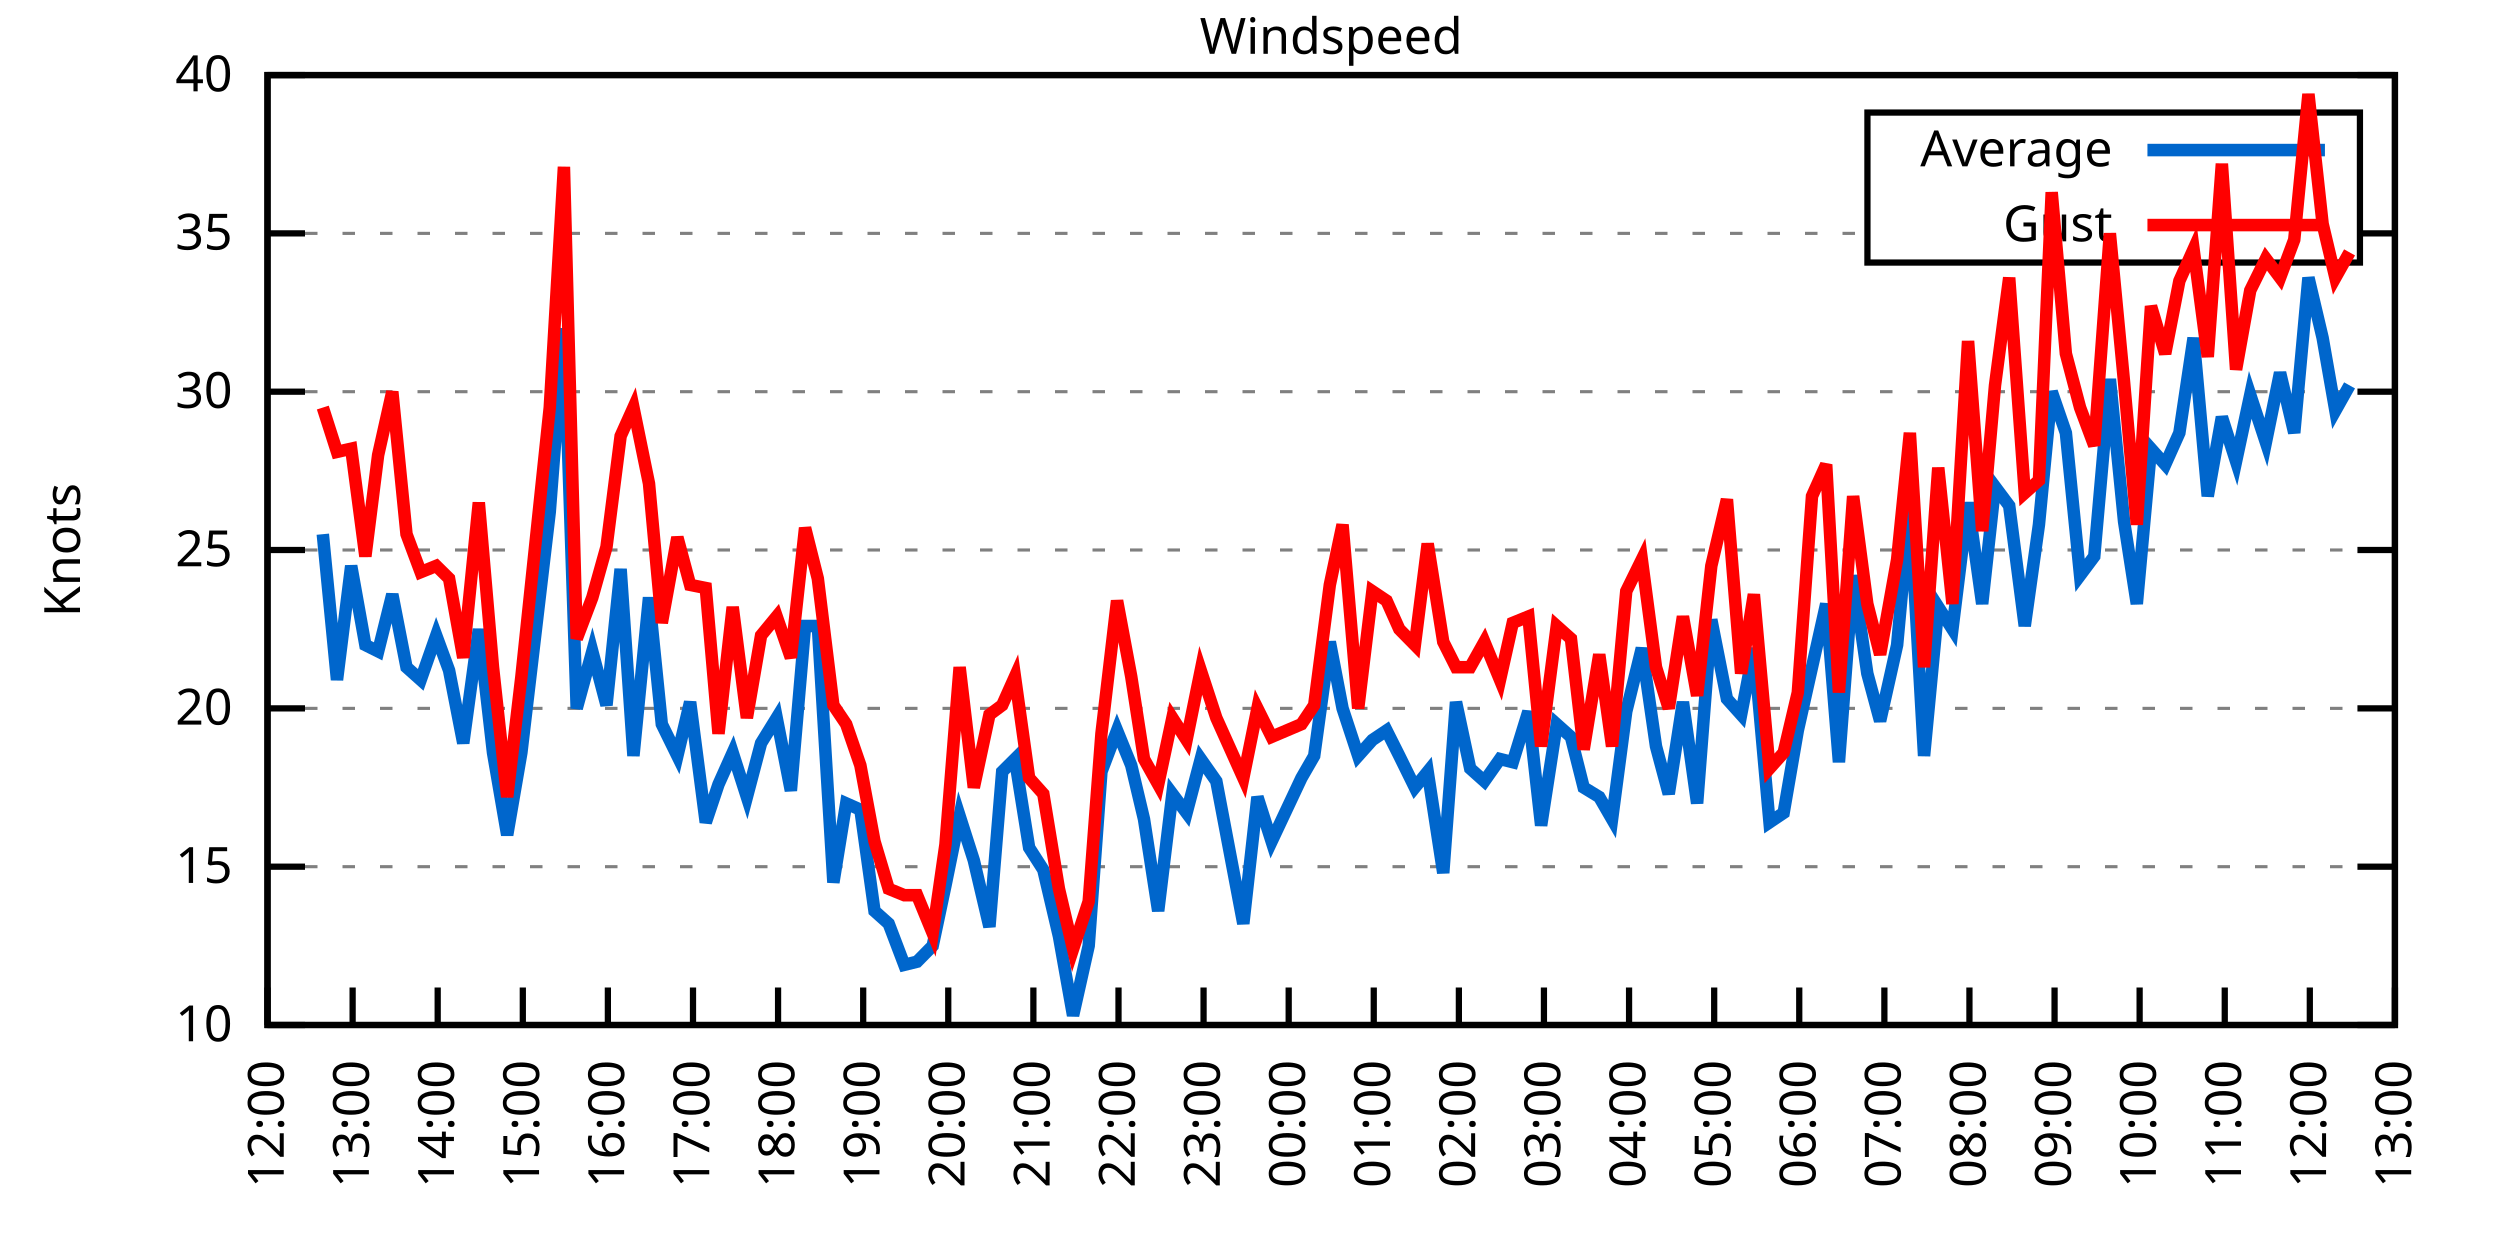
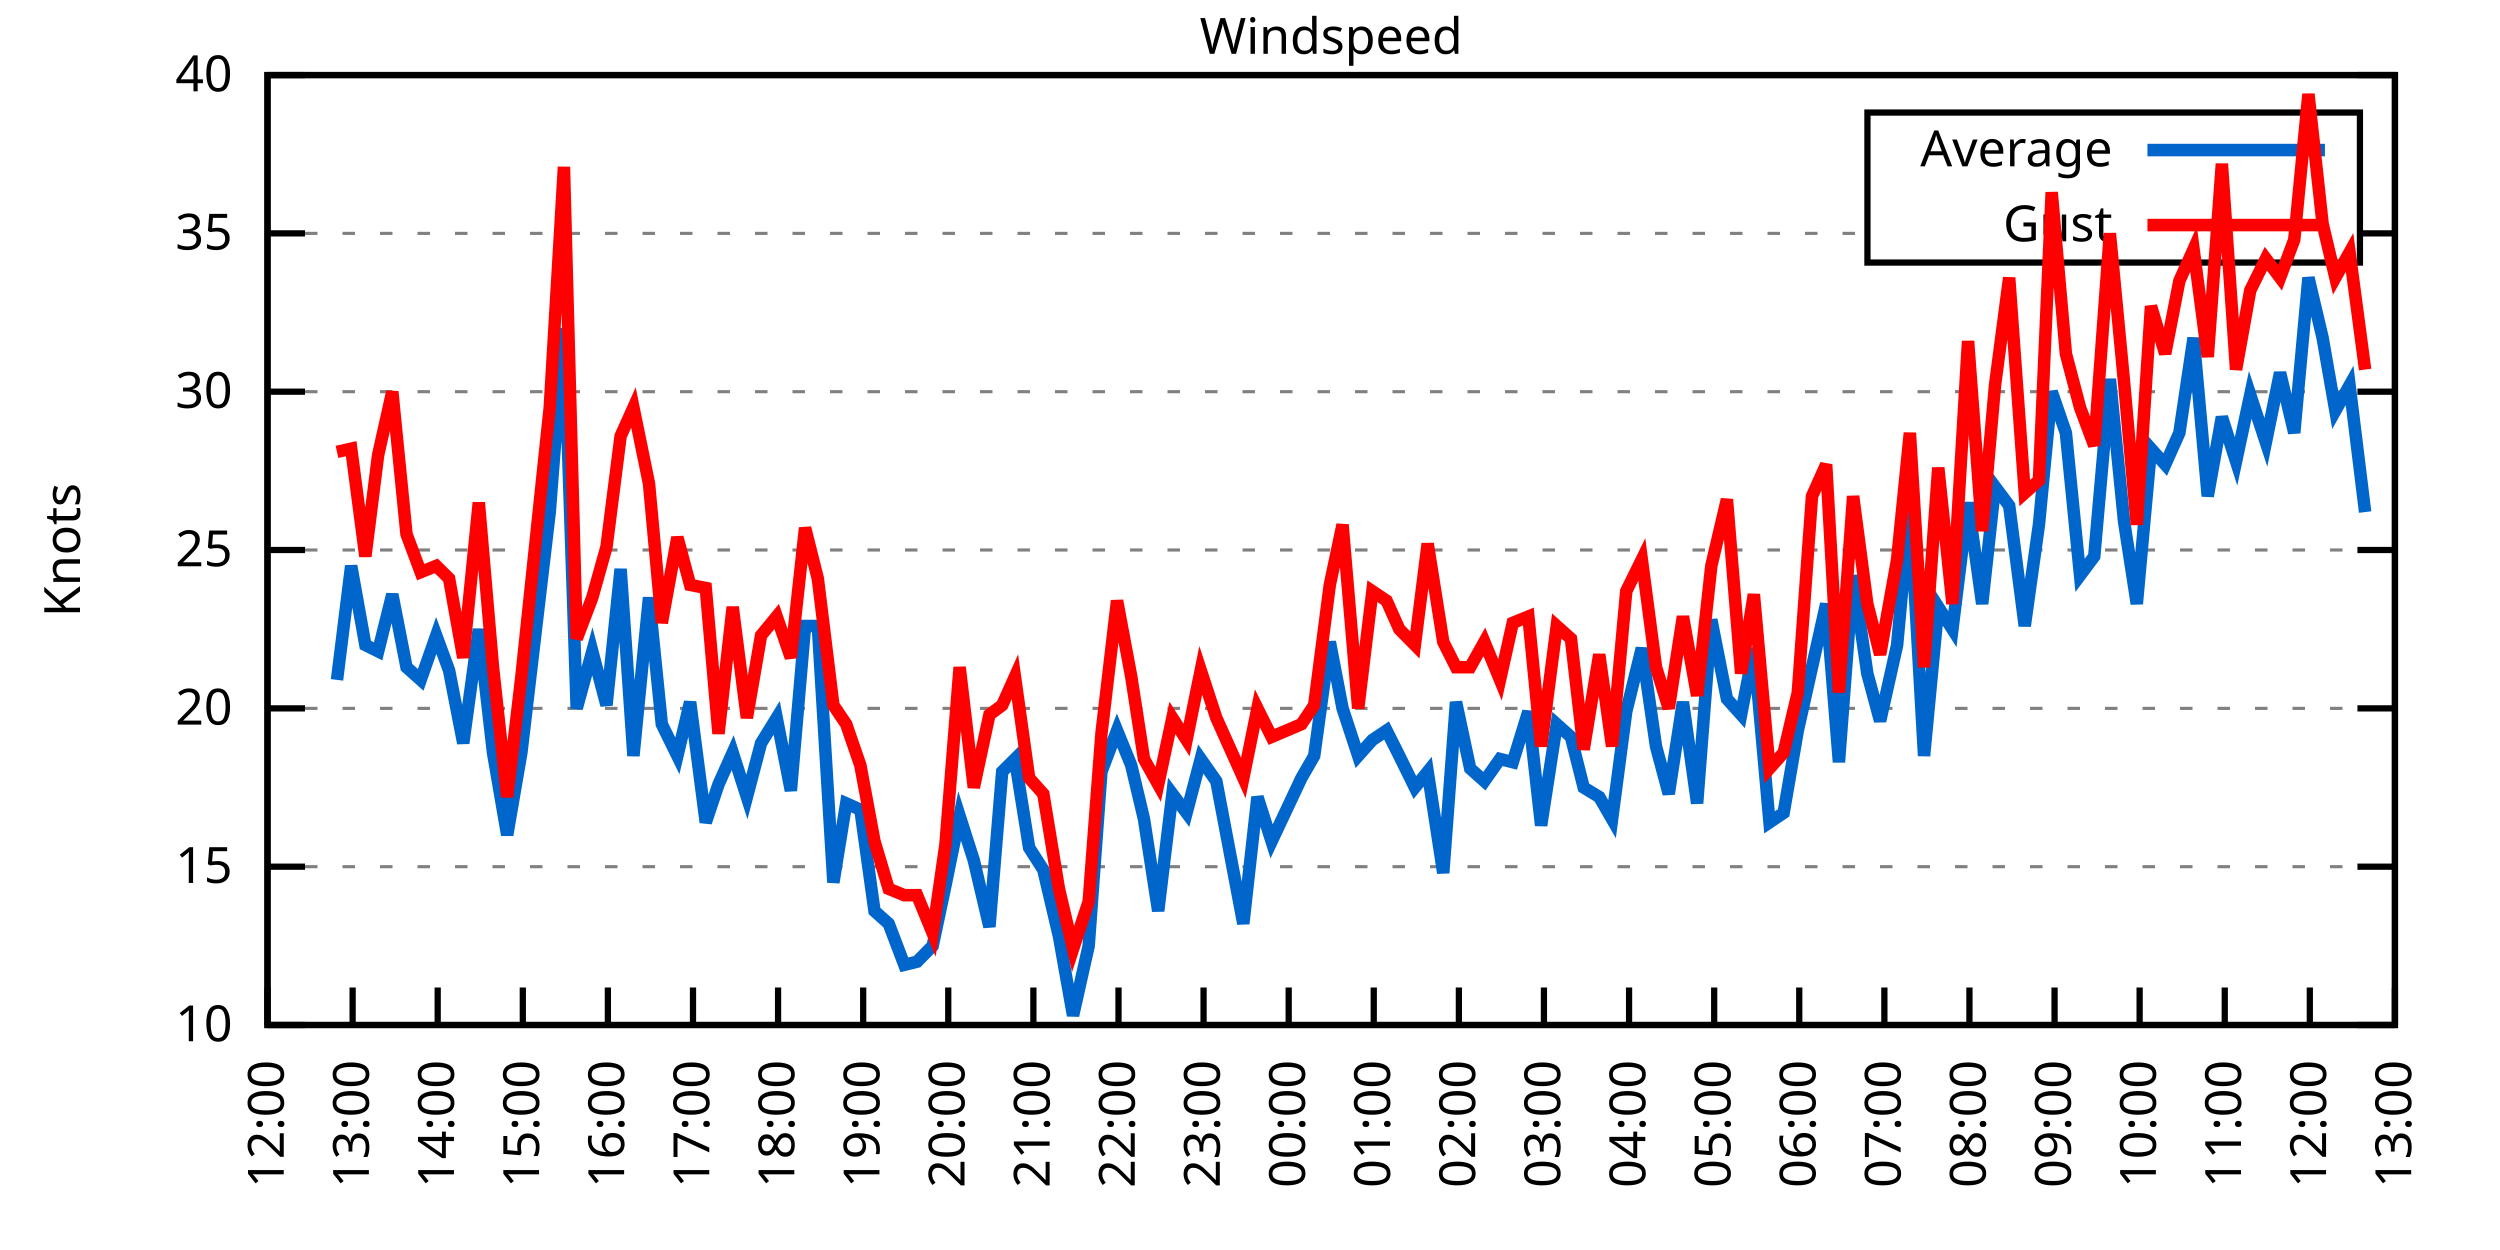
<svg xmlns="http://www.w3.org/2000/svg" xmlns:xlink="http://www.w3.org/1999/xlink" width="400" height="200" viewBox="0 0 400 200">
  <g id="gnuplot_canvas">
    <rect x="0" y="0" width="400" height="200" fill="none" />
    <defs>
      <circle id="gpDot" r="0.5" stroke-width="0.5" stroke="currentColor" />
      <path id="gpPt0" stroke-width="0.333" stroke="currentColor" d="M-1,0 h2 M0,-1 v2" />
      <path id="gpPt1" stroke-width="0.333" stroke="currentColor" d="M-1,-1 L1,1 M1,-1 L-1,1" />
      <path id="gpPt2" stroke-width="0.333" stroke="currentColor" d="M-1,0 L1,0 M0,-1 L0,1 M-1,-1 L1,1 M-1,1 L1,-1" />
      <rect id="gpPt3" stroke-width="0.333" stroke="currentColor" x="-1" y="-1" width="2" height="2" />
      <rect id="gpPt4" stroke-width="0.333" stroke="currentColor" fill="currentColor" x="-1" y="-1" width="2" height="2" />
      <circle id="gpPt5" stroke-width="0.333" stroke="currentColor" cx="0" cy="0" r="1" />
      <use xlink:href="#gpPt5" id="gpPt6" fill="currentColor" stroke="none" />
      <path id="gpPt7" stroke-width="0.333" stroke="currentColor" d="M0,-1.33 L-1.33,0.67 L1.33,0.67 z" />
      <use xlink:href="#gpPt7" id="gpPt8" fill="currentColor" stroke="none" />
      <use xlink:href="#gpPt7" id="gpPt9" stroke="currentColor" transform="rotate(180)" />
      <use xlink:href="#gpPt9" id="gpPt10" fill="currentColor" stroke="none" />
      <use xlink:href="#gpPt3" id="gpPt11" stroke="currentColor" transform="rotate(45)" />
      <use xlink:href="#gpPt11" id="gpPt12" fill="currentColor" stroke="none" />
      <path id="gpPt13" stroke-width="0.333" stroke="currentColor" d="M0,1.330 L1.265,0.411 L0.782,-1.067 L-0.782,-1.076 L-1.265,0.411 z" />
      <use xlink:href="#gpPt13" id="gpPt14" fill="currentColor" stroke="none" />
      <filter id="textbox" filterUnits="objectBoundingBox" x="0" y="0" height="1" width="1">
        <feFlood flood-color="white" flood-opacity="1" result="bgnd" />
        <feComposite in="SourceGraphic" in2="bgnd" operator="atop" />
      </filter>
      <filter id="greybox" filterUnits="objectBoundingBox" x="0" y="0" height="1" width="1">
        <feFlood flood-color="lightgrey" flood-opacity="1" result="grey" />
        <feComposite in="SourceGraphic" in2="grey" operator="atop" />
      </filter>
    </defs>
    <g fill="none" color="white" stroke="currentColor" stroke-width="1.00" stroke-linecap="butt" stroke-linejoin="miter">
</g>
    <g fill="none" color="black" stroke="currentColor" stroke-width="1.00" stroke-linecap="butt" stroke-linejoin="miter">
      <g stroke="none" shape-rendering="crispEdges">
        <polygon fill="rgb(255, 255, 255)" points="42.80,164.00 383.18,164.00 383.18,12.02 42.80,12.02 " />
      </g>
    </g>
    <g fill="none" color="black" stroke="currentColor" stroke-width="1.00" stroke-linecap="butt" stroke-linejoin="miter">
</g>
    <g fill="none" color="black" stroke="black" stroke-width="0.50" stroke-linecap="butt" stroke-linejoin="miter">
</g>
    <g fill="none" color="gray" stroke="currentColor" stroke-width="0.50" stroke-linecap="butt" stroke-linejoin="miter">
      <path stroke="gray" stroke-dasharray="2,4" class="gridline" d="M42.80,164.00 L383.19,164.00  " />
    </g>
    <g fill="none" color="gray" stroke="gray" stroke-width="1.00" stroke-linecap="butt" stroke-linejoin="miter">
</g>
    <g fill="none" color="black" stroke="currentColor" stroke-width="1.00" stroke-linecap="butt" stroke-linejoin="miter">
      <path stroke="black" d="M42.80,164.00 L48.80,164.00 M383.19,164.00 L377.19,164.00  " />
      <g transform="translate(37.20,166.60)" stroke="none" fill="black" font-family="Sans" font-size="8.00" text-anchor="end">
        <text>
          <tspan font-family="Sans"> 10</tspan>
        </text>
      </g>
    </g>
    <g fill="none" color="black" stroke="currentColor" stroke-width="1.00" stroke-linecap="butt" stroke-linejoin="miter">
</g>
    <g fill="none" color="black" stroke="black" stroke-width="0.50" stroke-linecap="butt" stroke-linejoin="miter">
</g>
    <g fill="none" color="gray" stroke="currentColor" stroke-width="0.50" stroke-linecap="butt" stroke-linejoin="miter">
      <path stroke="gray" stroke-dasharray="2,4" class="gridline" d="M42.80,138.67 L383.19,138.67  " />
    </g>
    <g fill="none" color="gray" stroke="gray" stroke-width="1.00" stroke-linecap="butt" stroke-linejoin="miter">
</g>
    <g fill="none" color="black" stroke="currentColor" stroke-width="1.00" stroke-linecap="butt" stroke-linejoin="miter">
      <path stroke="black" d="M42.80,138.67 L48.80,138.67 M383.19,138.67 L377.19,138.67  " />
      <g transform="translate(37.20,141.27)" stroke="none" fill="black" font-family="Sans" font-size="8.00" text-anchor="end">
        <text>
          <tspan font-family="Sans"> 15</tspan>
        </text>
      </g>
    </g>
    <g fill="none" color="black" stroke="currentColor" stroke-width="1.00" stroke-linecap="butt" stroke-linejoin="miter">
</g>
    <g fill="none" color="black" stroke="black" stroke-width="0.50" stroke-linecap="butt" stroke-linejoin="miter">
</g>
    <g fill="none" color="gray" stroke="currentColor" stroke-width="0.50" stroke-linecap="butt" stroke-linejoin="miter">
      <path stroke="gray" stroke-dasharray="2,4" class="gridline" d="M42.80,113.34 L383.19,113.34  " />
    </g>
    <g fill="none" color="gray" stroke="gray" stroke-width="1.00" stroke-linecap="butt" stroke-linejoin="miter">
</g>
    <g fill="none" color="black" stroke="currentColor" stroke-width="1.00" stroke-linecap="butt" stroke-linejoin="miter">
      <path stroke="black" d="M42.80,113.34 L48.80,113.34 M383.19,113.34 L377.19,113.34  " />
      <g transform="translate(37.20,115.94)" stroke="none" fill="black" font-family="Sans" font-size="8.00" text-anchor="end">
        <text>
          <tspan font-family="Sans"> 20</tspan>
        </text>
      </g>
    </g>
    <g fill="none" color="black" stroke="currentColor" stroke-width="1.00" stroke-linecap="butt" stroke-linejoin="miter">
</g>
    <g fill="none" color="black" stroke="black" stroke-width="0.50" stroke-linecap="butt" stroke-linejoin="miter">
</g>
    <g fill="none" color="gray" stroke="currentColor" stroke-width="0.50" stroke-linecap="butt" stroke-linejoin="miter">
      <path stroke="gray" stroke-dasharray="2,4" class="gridline" d="M42.80,88.00 L383.19,88.00  " />
    </g>
    <g fill="none" color="gray" stroke="gray" stroke-width="1.00" stroke-linecap="butt" stroke-linejoin="miter">
</g>
    <g fill="none" color="black" stroke="currentColor" stroke-width="1.00" stroke-linecap="butt" stroke-linejoin="miter">
      <path stroke="black" d="M42.80,88.00 L48.80,88.00 M383.19,88.00 L377.19,88.00  " />
      <g transform="translate(37.20,90.60)" stroke="none" fill="black" font-family="Sans" font-size="8.00" text-anchor="end">
        <text>
          <tspan font-family="Sans"> 25</tspan>
        </text>
      </g>
    </g>
    <g fill="none" color="black" stroke="currentColor" stroke-width="1.00" stroke-linecap="butt" stroke-linejoin="miter">
</g>
    <g fill="none" color="black" stroke="black" stroke-width="0.50" stroke-linecap="butt" stroke-linejoin="miter">
</g>
    <g fill="none" color="gray" stroke="currentColor" stroke-width="0.50" stroke-linecap="butt" stroke-linejoin="miter">
      <path stroke="gray" stroke-dasharray="2,4" class="gridline" d="M42.80,62.67 L383.19,62.67  " />
    </g>
    <g fill="none" color="gray" stroke="gray" stroke-width="1.00" stroke-linecap="butt" stroke-linejoin="miter">
</g>
    <g fill="none" color="black" stroke="currentColor" stroke-width="1.00" stroke-linecap="butt" stroke-linejoin="miter">
      <path stroke="black" d="M42.80,62.67 L48.80,62.67 M383.19,62.67 L377.19,62.67  " />
      <g transform="translate(37.20,65.27)" stroke="none" fill="black" font-family="Sans" font-size="8.00" text-anchor="end">
        <text>
          <tspan font-family="Sans"> 30</tspan>
        </text>
      </g>
    </g>
    <g fill="none" color="black" stroke="currentColor" stroke-width="1.00" stroke-linecap="butt" stroke-linejoin="miter">
</g>
    <g fill="none" color="black" stroke="black" stroke-width="0.50" stroke-linecap="butt" stroke-linejoin="miter">
</g>
    <g fill="none" color="gray" stroke="currentColor" stroke-width="0.50" stroke-linecap="butt" stroke-linejoin="miter">
      <path stroke="gray" stroke-dasharray="2,4" class="gridline" d="M42.80,37.34 L298.79,37.34 M377.59,37.34 L383.19,37.34  " />
    </g>
    <g fill="none" color="gray" stroke="gray" stroke-width="1.00" stroke-linecap="butt" stroke-linejoin="miter">
</g>
    <g fill="none" color="black" stroke="currentColor" stroke-width="1.00" stroke-linecap="butt" stroke-linejoin="miter">
      <path stroke="black" d="M42.80,37.34 L48.80,37.34 M383.19,37.34 L377.19,37.34  " />
      <g transform="translate(37.20,39.94)" stroke="none" fill="black" font-family="Sans" font-size="8.00" text-anchor="end">
        <text>
          <tspan font-family="Sans"> 35</tspan>
        </text>
      </g>
    </g>
    <g fill="none" color="black" stroke="currentColor" stroke-width="1.00" stroke-linecap="butt" stroke-linejoin="miter">
</g>
    <g fill="none" color="black" stroke="black" stroke-width="0.50" stroke-linecap="butt" stroke-linejoin="miter">
</g>
    <g fill="none" color="gray" stroke="currentColor" stroke-width="0.50" stroke-linecap="butt" stroke-linejoin="miter">
      <path stroke="gray" stroke-dasharray="2,4" class="gridline" d="M42.80,12.01 L383.19,12.01  " />
    </g>
    <g fill="none" color="gray" stroke="gray" stroke-width="1.00" stroke-linecap="butt" stroke-linejoin="miter">
</g>
    <g fill="none" color="black" stroke="currentColor" stroke-width="1.00" stroke-linecap="butt" stroke-linejoin="miter">
      <path stroke="black" d="M42.80,12.01 L48.80,12.01 M383.19,12.01 L377.19,12.01  " />
      <g transform="translate(37.20,14.61)" stroke="none" fill="black" font-family="Sans" font-size="8.00" text-anchor="end">
        <text>
          <tspan font-family="Sans"> 40</tspan>
        </text>
      </g>
    </g>
    <g fill="none" color="black" stroke="currentColor" stroke-width="1.00" stroke-linecap="butt" stroke-linejoin="miter">
      <path stroke="black" d="M42.80,164.00 L42.80,158.00  " />
      <g transform="translate(45.40,169.60) rotate(270.00)" stroke="none" fill="black" font-family="Sans" font-size="8.00" text-anchor="end">
        <text>
          <tspan font-family="Sans">12:00</tspan>
        </text>
      </g>
    </g>
    <g fill="none" color="black" stroke="currentColor" stroke-width="1.00" stroke-linecap="butt" stroke-linejoin="miter">
      <path stroke="black" d="M56.42,164.00 L56.42,158.00  " />
      <g transform="translate(59.02,169.60) rotate(270.00)" stroke="none" fill="black" font-family="Sans" font-size="8.00" text-anchor="end">
        <text>
          <tspan font-family="Sans">13:00</tspan>
        </text>
      </g>
    </g>
    <g fill="none" color="black" stroke="currentColor" stroke-width="1.00" stroke-linecap="butt" stroke-linejoin="miter">
      <path stroke="black" d="M70.03,164.00 L70.03,158.00  " />
      <g transform="translate(72.63,169.60) rotate(270.00)" stroke="none" fill="black" font-family="Sans" font-size="8.00" text-anchor="end">
        <text>
          <tspan font-family="Sans">14:00</tspan>
        </text>
      </g>
    </g>
    <g fill="none" color="black" stroke="currentColor" stroke-width="1.00" stroke-linecap="butt" stroke-linejoin="miter">
      <path stroke="black" d="M83.65,164.00 L83.65,158.00  " />
      <g transform="translate(86.25,169.60) rotate(270.00)" stroke="none" fill="black" font-family="Sans" font-size="8.00" text-anchor="end">
        <text>
          <tspan font-family="Sans">15:00</tspan>
        </text>
      </g>
    </g>
    <g fill="none" color="black" stroke="currentColor" stroke-width="1.00" stroke-linecap="butt" stroke-linejoin="miter">
      <path stroke="black" d="M97.26,164.00 L97.26,158.00  " />
      <g transform="translate(99.86,169.60) rotate(270.00)" stroke="none" fill="black" font-family="Sans" font-size="8.00" text-anchor="end">
        <text>
          <tspan font-family="Sans">16:00</tspan>
        </text>
      </g>
    </g>
    <g fill="none" color="black" stroke="currentColor" stroke-width="1.00" stroke-linecap="butt" stroke-linejoin="miter">
      <path stroke="black" d="M110.88,164.00 L110.88,158.00  " />
      <g transform="translate(113.48,169.60) rotate(270.00)" stroke="none" fill="black" font-family="Sans" font-size="8.00" text-anchor="end">
        <text>
          <tspan font-family="Sans">17:00</tspan>
        </text>
      </g>
    </g>
    <g fill="none" color="black" stroke="currentColor" stroke-width="1.00" stroke-linecap="butt" stroke-linejoin="miter">
      <path stroke="black" d="M124.49,164.00 L124.49,158.00  " />
      <g transform="translate(127.09,169.60) rotate(270.00)" stroke="none" fill="black" font-family="Sans" font-size="8.00" text-anchor="end">
        <text>
          <tspan font-family="Sans">18:00</tspan>
        </text>
      </g>
    </g>
    <g fill="none" color="black" stroke="currentColor" stroke-width="1.00" stroke-linecap="butt" stroke-linejoin="miter">
      <path stroke="black" d="M138.11,164.00 L138.11,158.00  " />
      <g transform="translate(140.71,169.60) rotate(270.00)" stroke="none" fill="black" font-family="Sans" font-size="8.00" text-anchor="end">
        <text>
          <tspan font-family="Sans">19:00</tspan>
        </text>
      </g>
    </g>
    <g fill="none" color="black" stroke="currentColor" stroke-width="1.00" stroke-linecap="butt" stroke-linejoin="miter">
      <path stroke="black" d="M151.72,164.00 L151.72,158.00  " />
      <g transform="translate(154.32,169.60) rotate(270.00)" stroke="none" fill="black" font-family="Sans" font-size="8.00" text-anchor="end">
        <text>
          <tspan font-family="Sans">20:00</tspan>
        </text>
      </g>
    </g>
    <g fill="none" color="black" stroke="currentColor" stroke-width="1.00" stroke-linecap="butt" stroke-linejoin="miter">
      <path stroke="black" d="M165.34,164.00 L165.34,158.00  " />
      <g transform="translate(167.94,169.60) rotate(270.00)" stroke="none" fill="black" font-family="Sans" font-size="8.00" text-anchor="end">
        <text>
          <tspan font-family="Sans">21:00</tspan>
        </text>
      </g>
    </g>
    <g fill="none" color="black" stroke="currentColor" stroke-width="1.00" stroke-linecap="butt" stroke-linejoin="miter">
      <path stroke="black" d="M178.96,164.00 L178.96,158.00  " />
      <g transform="translate(181.56,169.60) rotate(270.00)" stroke="none" fill="black" font-family="Sans" font-size="8.00" text-anchor="end">
        <text>
          <tspan font-family="Sans">22:00</tspan>
        </text>
      </g>
    </g>
    <g fill="none" color="black" stroke="currentColor" stroke-width="1.00" stroke-linecap="butt" stroke-linejoin="miter">
      <path stroke="black" d="M192.57,164.00 L192.57,158.00  " />
      <g transform="translate(195.17,169.60) rotate(270.00)" stroke="none" fill="black" font-family="Sans" font-size="8.00" text-anchor="end">
        <text>
          <tspan font-family="Sans">23:00</tspan>
        </text>
      </g>
    </g>
    <g fill="none" color="black" stroke="currentColor" stroke-width="1.00" stroke-linecap="butt" stroke-linejoin="miter">
      <path stroke="black" d="M206.19,164.00 L206.19,158.00  " />
      <g transform="translate(208.79,169.60) rotate(270.00)" stroke="none" fill="black" font-family="Sans" font-size="8.00" text-anchor="end">
        <text>
          <tspan font-family="Sans">00:00</tspan>
        </text>
      </g>
    </g>
    <g fill="none" color="black" stroke="currentColor" stroke-width="1.00" stroke-linecap="butt" stroke-linejoin="miter">
      <path stroke="black" d="M219.80,164.00 L219.80,158.00  " />
      <g transform="translate(222.40,169.60) rotate(270.00)" stroke="none" fill="black" font-family="Sans" font-size="8.00" text-anchor="end">
        <text>
          <tspan font-family="Sans">01:00</tspan>
        </text>
      </g>
    </g>
    <g fill="none" color="black" stroke="currentColor" stroke-width="1.00" stroke-linecap="butt" stroke-linejoin="miter">
      <path stroke="black" d="M233.42,164.00 L233.42,158.00  " />
      <g transform="translate(236.02,169.60) rotate(270.00)" stroke="none" fill="black" font-family="Sans" font-size="8.00" text-anchor="end">
        <text>
          <tspan font-family="Sans">02:00</tspan>
        </text>
      </g>
    </g>
    <g fill="none" color="black" stroke="currentColor" stroke-width="1.00" stroke-linecap="butt" stroke-linejoin="miter">
      <path stroke="black" d="M247.03,164.00 L247.03,158.00  " />
      <g transform="translate(249.63,169.60) rotate(270.00)" stroke="none" fill="black" font-family="Sans" font-size="8.00" text-anchor="end">
        <text>
          <tspan font-family="Sans">03:00</tspan>
        </text>
      </g>
    </g>
    <g fill="none" color="black" stroke="currentColor" stroke-width="1.00" stroke-linecap="butt" stroke-linejoin="miter">
      <path stroke="black" d="M260.65,164.00 L260.65,158.00  " />
      <g transform="translate(263.25,169.60) rotate(270.00)" stroke="none" fill="black" font-family="Sans" font-size="8.00" text-anchor="end">
        <text>
          <tspan font-family="Sans">04:00</tspan>
        </text>
      </g>
    </g>
    <g fill="none" color="black" stroke="currentColor" stroke-width="1.00" stroke-linecap="butt" stroke-linejoin="miter">
      <path stroke="black" d="M274.27,164.00 L274.27,158.00  " />
      <g transform="translate(276.87,169.60) rotate(270.00)" stroke="none" fill="black" font-family="Sans" font-size="8.00" text-anchor="end">
        <text>
          <tspan font-family="Sans">05:00</tspan>
        </text>
      </g>
    </g>
    <g fill="none" color="black" stroke="currentColor" stroke-width="1.00" stroke-linecap="butt" stroke-linejoin="miter">
      <path stroke="black" d="M287.88,164.00 L287.88,158.00  " />
      <g transform="translate(290.48,169.60) rotate(270.00)" stroke="none" fill="black" font-family="Sans" font-size="8.00" text-anchor="end">
        <text>
          <tspan font-family="Sans">06:00</tspan>
        </text>
      </g>
    </g>
    <g fill="none" color="black" stroke="currentColor" stroke-width="1.00" stroke-linecap="butt" stroke-linejoin="miter">
      <path stroke="black" d="M301.50,164.00 L301.50,158.00  " />
      <g transform="translate(304.10,169.60) rotate(270.00)" stroke="none" fill="black" font-family="Sans" font-size="8.00" text-anchor="end">
        <text>
          <tspan font-family="Sans">07:00</tspan>
        </text>
      </g>
    </g>
    <g fill="none" color="black" stroke="currentColor" stroke-width="1.00" stroke-linecap="butt" stroke-linejoin="miter">
      <path stroke="black" d="M315.11,164.00 L315.11,158.00  " />
      <g transform="translate(317.71,169.60) rotate(270.00)" stroke="none" fill="black" font-family="Sans" font-size="8.00" text-anchor="end">
        <text>
          <tspan font-family="Sans">08:00</tspan>
        </text>
      </g>
    </g>
    <g fill="none" color="black" stroke="currentColor" stroke-width="1.00" stroke-linecap="butt" stroke-linejoin="miter">
      <path stroke="black" d="M328.73,164.00 L328.73,158.00  " />
      <g transform="translate(331.33,169.60) rotate(270.00)" stroke="none" fill="black" font-family="Sans" font-size="8.00" text-anchor="end">
        <text>
          <tspan font-family="Sans">09:00</tspan>
        </text>
      </g>
    </g>
    <g fill="none" color="black" stroke="currentColor" stroke-width="1.00" stroke-linecap="butt" stroke-linejoin="miter">
      <path stroke="black" d="M342.34,164.00 L342.34,158.00  " />
      <g transform="translate(344.94,169.60) rotate(270.00)" stroke="none" fill="black" font-family="Sans" font-size="8.00" text-anchor="end">
        <text>
          <tspan font-family="Sans">10:00</tspan>
        </text>
      </g>
    </g>
    <g fill="none" color="black" stroke="currentColor" stroke-width="1.00" stroke-linecap="butt" stroke-linejoin="miter">
      <path stroke="black" d="M355.96,164.00 L355.96,158.00  " />
      <g transform="translate(358.56,169.60) rotate(270.00)" stroke="none" fill="black" font-family="Sans" font-size="8.00" text-anchor="end">
        <text>
          <tspan font-family="Sans">11:00</tspan>
        </text>
      </g>
    </g>
    <g fill="none" color="black" stroke="currentColor" stroke-width="1.00" stroke-linecap="butt" stroke-linejoin="miter">
      <path stroke="black" d="M369.57,164.00 L369.57,158.00  " />
      <g transform="translate(372.17,169.60) rotate(270.00)" stroke="none" fill="black" font-family="Sans" font-size="8.00" text-anchor="end">
        <text>
          <tspan font-family="Sans">12:00</tspan>
        </text>
      </g>
    </g>
    <g fill="none" color="black" stroke="currentColor" stroke-width="1.00" stroke-linecap="butt" stroke-linejoin="miter">
      <path stroke="black" d="M383.19,164.00 L383.19,158.00  " />
      <g transform="translate(385.79,169.60) rotate(270.00)" stroke="none" fill="black" font-family="Sans" font-size="8.00" text-anchor="end">
        <text>
          <tspan font-family="Sans">13:00</tspan>
        </text>
      </g>
    </g>
    <g fill="none" color="black" stroke="currentColor" stroke-width="1.00" stroke-linecap="butt" stroke-linejoin="miter">
</g>
    <g fill="none" color="black" stroke="currentColor" stroke-width="1.00" stroke-linecap="butt" stroke-linejoin="miter">
      <path stroke="black" d="M42.80,12.01 L42.80,164.00 L383.19,164.00 L383.19,12.01 L42.80,12.01 Z  " />
    </g>
    <g fill="none" color="black" stroke="currentColor" stroke-width="1.00" stroke-linecap="butt" stroke-linejoin="miter">
</g>
    <g fill="none" color="black" stroke="currentColor" stroke-width="1.00" stroke-linecap="butt" stroke-linejoin="miter">
      <path stroke="black" d="M298.79,42.01 L298.79,18.01 L377.59,18.01 L377.59,42.01 L298.79,42.01 Z  " />
    </g>
    <g id="Windspeed_plot_1">
      <g fill="none" color="white" stroke="black" stroke-width="2.00" stroke-linecap="butt" stroke-linejoin="miter">
</g>
      <g fill="none" color="black" stroke="currentColor" stroke-width="2.00" stroke-linecap="butt" stroke-linejoin="miter">
        <g transform="translate(337.99,26.61)" stroke="none" fill="black" font-family="Sans" font-size="8.00" text-anchor="end">
          <text>
            <tspan font-family="Sans">Average</tspan>
          </text>
        </g>
      </g>
      <g fill="none" color="black" stroke="currentColor" stroke-width="2.00" stroke-linecap="butt" stroke-linejoin="miter">
-         <path stroke="rgb(  0, 102, 204)" d="M343.59,24.01 L371.99,24.01 M51.65,85.47 L53.92,108.78 L56.19,90.54 L58.46,103.20 L60.50,104.22 L62.77,95.10   L65.04,106.75 L67.31,108.78 L69.80,101.68 L71.85,107.26 L74.12,118.91 L76.61,100.67 L78.88,120.43 L81.15,133.60   L83.42,120.43 L87.96,81.93 L90.23,52.54 L92.27,113.34 L94.77,104.22 L97.04,112.83 L99.30,91.04 L101.35,120.94   L103.84,95.60 L105.89,115.87 L108.38,120.94 L110.42,112.32 L112.92,131.58 L114.96,125.50 L117.23,120.43 L119.50,127.52   L121.77,118.91 L124.27,114.86 L126.54,126.51 L128.81,100.16 L130.85,100.16 L133.34,141.20 L135.39,128.54 L137.66,129.55   L139.92,145.76 L142.19,147.79 L144.69,154.37 L146.73,153.87 L149.23,151.33 L151.27,141.71 L153.54,130.56 L155.81,137.66   L158.31,148.29 L160.35,123.47 L162.39,121.44 L164.66,135.63 L166.93,139.17 L169.43,149.81 L171.69,162.48 L174.19,151.33   L176.23,123.47 L178.73,116.88 L181.00,122.46 L183.04,131.07 L185.31,145.76 L187.58,127.02 L189.85,130.06 L192.12,121.44   L194.61,124.99 L198.93,147.79 L201.19,127.52 L203.46,134.62 L208.23,124.48 L210.27,120.94 L212.77,102.70 L214.81,113.34   L217.31,120.94 L219.58,118.40 L221.85,116.88 L223.89,120.94 L226.38,126.00 L228.43,123.47 L230.92,139.68 L232.96,112.32   L235.23,122.96 L237.50,124.99 L240.00,121.44 L242.04,121.95 L244.54,113.84 L246.58,132.08 L249.08,115.87 L251.35,117.90   L253.39,126.00 L255.88,127.52 L257.93,131.07 L260.20,113.84 L262.69,103.71 L264.96,119.42 L267.00,127.02 L269.27,112.32   L271.54,128.54 L273.81,99.15 L276.31,111.82 L278.58,114.35 L280.62,103.71 L283.12,131.58 L285.38,130.06 L287.65,116.88   L289.92,106.75 L292.19,96.62 L294.23,121.95 L296.50,92.06 L298.77,107.76 L300.82,115.36 L303.54,103.20 L305.58,80.91   L307.85,120.94 L310.12,97.12 L312.39,100.67 L314.89,80.41 L317.15,96.62 L319.20,77.87 L321.47,80.91 L323.96,100.16   L326.23,83.95 L328.27,62.67 L330.54,69.26 L332.81,92.06 L335.08,89.02 L337.58,60.65 L339.85,83.45 L341.89,96.62   L344.16,71.79 L346.43,74.33 L348.70,69.26 L350.97,54.06 L353.24,79.39 L355.50,66.73 L357.77,73.82 L360.04,63.18   L362.54,70.78 L364.81,59.63 L367.08,69.26 L369.35,44.43 L371.62,54.06 L373.66,65.71 L375.93,61.66  " />
+         <path stroke="rgb(  0, 102, 204)" d="M343.59,24.01 L371.99,24.01 M53.92,108.78 L56.19,90.54 L58.46,103.20 L60.50,104.22 L62.77,95.10 L65.04,106.75   L67.31,108.78 L69.80,101.68 L71.85,107.26 L74.12,118.91 L76.61,100.67 L78.88,120.43 L81.15,133.60 L83.42,120.43   L87.96,81.93 L90.23,52.54 L92.27,113.34 L94.77,104.22 L97.04,112.83 L99.30,91.04 L101.35,120.94 L103.84,95.60   L105.89,115.87 L108.38,120.94 L110.42,112.32 L112.92,131.58 L114.96,125.50 L117.23,120.43 L119.50,127.52 L121.77,118.91   L124.27,114.86 L126.54,126.51 L128.81,100.16 L130.85,100.16 L133.34,141.20 L135.39,128.54 L137.66,129.55 L139.92,145.76   L142.19,147.79 L144.69,154.37 L146.73,153.87 L149.23,151.33 L151.27,141.71 L153.54,130.56 L155.81,137.66 L158.31,148.29   L160.35,123.47 L162.39,121.44 L164.66,135.63 L166.93,139.17 L169.43,149.81 L171.69,162.48 L174.19,151.33 L176.23,123.47   L178.73,116.88 L181.00,122.46 L183.04,131.07 L185.31,145.76 L187.58,127.02 L189.85,130.06 L192.12,121.44 L194.61,124.99   L198.93,147.79 L201.19,127.52 L203.46,134.62 L208.23,124.48 L210.27,120.94 L212.77,102.70 L214.81,113.34 L217.31,120.94   L219.58,118.40 L221.85,116.88 L223.89,120.94 L226.38,126.00 L228.43,123.47 L230.92,139.68 L232.96,112.32 L235.23,122.96   L237.50,124.99 L240.00,121.44 L242.04,121.95 L244.54,113.84 L246.58,132.08 L249.08,115.87 L251.35,117.90 L253.39,126.00   L255.88,127.52 L257.93,131.07 L260.20,113.84 L262.69,103.71 L264.96,119.42 L267.00,127.02 L269.27,112.32 L271.54,128.54   L273.81,99.15 L276.31,111.82 L278.58,114.35 L280.62,103.71 L283.12,131.58 L285.38,130.06 L287.65,116.88 L289.92,106.75   L292.19,96.62 L294.23,121.95 L296.50,92.06 L298.77,107.76 L300.82,115.36 L303.54,103.20 L305.58,80.91 L307.85,120.94   L310.12,97.12 L312.39,100.67 L314.89,80.41 L317.15,96.62 L319.20,77.87 L321.47,80.91 L323.96,100.16 L326.23,83.95   L328.27,62.67 L330.54,69.26 L332.81,92.06 L335.08,89.02 L337.58,60.65 L339.85,83.45 L341.89,96.62 L344.16,71.79   L346.43,74.33 L348.70,69.26 L350.97,54.06 L353.24,79.39 L355.50,66.73 L357.77,73.82 L360.04,63.18 L362.54,70.78   L364.81,59.63 L367.08,69.26 L369.35,44.43 L371.62,54.06 L373.66,65.71 L375.93,61.66 L378.42,81.93  " />
      </g>
    </g>
    <g id="Windspeed_plot_2">
      <g fill="none" color="black" stroke="currentColor" stroke-width="2.00" stroke-linecap="butt" stroke-linejoin="miter">
        <g transform="translate(337.99,38.61)" stroke="none" fill="black" font-family="Sans" font-size="8.00" text-anchor="end">
          <text>
            <tspan font-family="Sans">Gust</tspan>
          </text>
        </g>
      </g>
      <g fill="none" color="black" stroke="currentColor" stroke-width="2.00" stroke-linecap="butt" stroke-linejoin="miter">
-         <path stroke="rgb(255,   0,   0)" d="M343.59,36.01 L371.99,36.01 M51.65,65.21 L53.92,72.30 L56.19,71.79 L58.46,89.02 L60.50,72.81 L62.77,62.67   L65.04,85.47 L67.31,91.55 L69.80,90.54 L71.85,92.56 L74.12,105.23 L76.61,80.41 L78.88,106.75 L81.15,127.52   L83.42,108.27 L87.96,65.21 L90.23,26.70 L92.27,102.19 L94.77,95.60 L97.04,87.50 L99.30,69.77 L101.35,65.21   L103.84,77.37 L105.89,99.66 L108.38,85.98 L110.42,93.58 L112.92,94.08 L114.96,117.39 L117.23,97.12 L119.50,114.86   L121.77,101.68 L124.27,98.64 L126.54,105.23 L128.81,84.46 L130.85,92.56 L133.34,112.83 L135.39,115.87 L137.66,122.46   L139.92,134.62 L142.19,142.21 L144.69,143.23 L146.73,143.23 L149.23,149.31 L151.27,135.12 L153.54,106.75 L155.81,126.00   L158.31,114.35 L160.35,112.83 L162.39,108.27 L164.66,124.48 L166.93,127.02 L169.43,142.21 L171.69,151.84 L174.19,144.24   L176.23,117.39 L178.73,96.11 L181.00,108.27 L183.04,121.44 L185.31,125.50 L187.58,114.86 L189.85,118.40 L192.12,107.26   L194.61,114.86 L198.93,124.48 L201.19,113.34 L203.46,117.90 L208.23,115.87 L210.27,112.83 L212.77,93.58 L214.81,83.95   L217.31,113.34 L219.58,94.59 L221.85,96.11 L223.89,100.67 L226.38,103.20 L228.43,86.99 L230.92,102.70 L232.96,106.75   L235.23,106.75 L237.50,102.70 L240.00,108.78 L242.04,99.66 L244.54,98.64 L246.58,119.42 L249.08,100.16 L251.35,102.19   L253.39,119.92 L255.88,104.72 L257.93,119.42 L260.20,94.59 L262.69,89.52 L264.96,106.75 L267.00,113.34 L269.27,98.64   L271.54,111.31 L273.81,90.54 L276.31,79.90 L278.58,107.76 L280.62,95.10 L283.12,122.96 L285.38,120.43 L287.65,110.80   L289.92,79.39 L292.19,74.33 L294.23,110.80 L296.50,79.39 L298.77,96.62 L300.82,104.72 L303.54,89.52 L305.58,69.26   L307.85,106.75 L310.12,74.83 L312.39,96.62 L314.89,54.57 L317.15,84.97 L319.20,61.66 L321.47,44.43 L323.96,78.89   L326.23,76.86 L328.27,30.76 L330.54,56.59 L332.81,65.21 L335.08,71.29 L337.58,37.34 L339.85,61.15 L341.89,83.95   L344.16,48.99 L346.43,56.59 L348.70,44.94 L350.97,39.87 L353.24,57.10 L355.50,26.20 L357.77,59.13 L360.04,46.46   L362.54,41.39 L364.81,44.43 L367.08,38.35 L369.35,15.05 L371.62,35.82 L373.66,44.43 L375.93,40.38  " />
+         <path stroke="rgb(255,   0,   0)" d="M343.59,36.01 L371.99,36.01 M53.92,72.30 L56.19,71.79 L58.46,89.02 L60.50,72.81 L62.77,62.67 L65.04,85.47   L67.31,91.55 L69.80,90.54 L71.85,92.56 L74.12,105.23 L76.61,80.41 L78.88,106.75 L81.15,127.52 L83.42,108.27   L87.96,65.21 L90.23,26.70 L92.27,102.19 L94.77,95.60 L97.04,87.50 L99.30,69.77 L101.35,65.21 L103.84,77.37   L105.89,99.66 L108.38,85.98 L110.42,93.58 L112.92,94.08 L114.96,117.39 L117.23,97.12 L119.50,114.86 L121.77,101.68   L124.27,98.64 L126.54,105.23 L128.81,84.46 L130.85,92.56 L133.34,112.83 L135.39,115.87 L137.66,122.46 L139.92,134.62   L142.19,142.21 L144.69,143.23 L146.73,143.23 L149.23,149.31 L151.27,135.12 L153.54,106.75 L155.81,126.00 L158.31,114.35   L160.35,112.83 L162.39,108.27 L164.66,124.48 L166.93,127.02 L169.43,142.21 L171.69,151.84 L174.19,144.24 L176.23,117.39   L178.73,96.11 L181.00,108.27 L183.04,121.44 L185.31,125.50 L187.58,114.86 L189.85,118.40 L192.12,107.26 L194.61,114.86   L198.93,124.48 L201.19,113.34 L203.46,117.90 L208.23,115.87 L210.27,112.83 L212.77,93.58 L214.81,83.95 L217.31,113.34   L219.58,94.59 L221.85,96.11 L223.89,100.67 L226.38,103.20 L228.43,86.99 L230.92,102.70 L232.96,106.75 L235.23,106.75   L237.50,102.70 L240.00,108.78 L242.04,99.66 L244.54,98.64 L246.58,119.42 L249.08,100.16 L251.35,102.19 L253.39,119.92   L255.88,104.72 L257.93,119.42 L260.20,94.59 L262.69,89.52 L264.96,106.75 L267.00,113.34 L269.27,98.64 L271.54,111.31   L273.81,90.54 L276.31,79.90 L278.58,107.76 L280.62,95.10 L283.12,122.96 L285.38,120.43 L287.65,110.80 L289.92,79.39   L292.19,74.33 L294.23,110.80 L296.50,79.39 L298.77,96.62 L300.82,104.72 L303.54,89.52 L305.58,69.26 L307.85,106.75   L310.12,74.83 L312.39,96.62 L314.89,54.57 L317.15,84.97 L319.20,61.66 L321.47,44.43 L323.96,78.89 L326.23,76.86   L328.27,30.76 L330.54,56.59 L332.81,65.21 L335.08,71.29 L337.58,37.34 L339.85,61.15 L341.89,83.95 L344.16,48.99   L346.43,56.59 L348.70,44.94 L350.97,39.87 L353.24,57.10 L355.50,26.20 L357.77,59.13 L360.04,46.46 L362.54,41.39   L364.81,44.43 L367.08,38.35 L369.35,15.05 L371.62,35.82 L373.66,44.43 L375.93,40.38 L378.42,59.13  " />
      </g>
    </g>
    <g fill="none" color="black" stroke="currentColor" stroke-width="2.00" stroke-linecap="butt" stroke-linejoin="miter">
</g>
    <g fill="none" color="black" stroke="black" stroke-width="1.00" stroke-linecap="butt" stroke-linejoin="miter">
</g>
    <g fill="none" color="black" stroke="currentColor" stroke-width="1.00" stroke-linecap="butt" stroke-linejoin="miter">
      <path stroke="black" d="M42.80,12.01 L42.80,164.00 L383.19,164.00 L383.19,12.01 L42.80,12.01 Z  " />
      <g transform="translate(12.80,88.01) rotate(270.00)" stroke="none" fill="black" font-family="Sans" font-size="8.00" text-anchor="middle">
        <text>
          <tspan font-family="Sans">Knots</tspan>
        </text>
      </g>
    </g>
    <g fill="none" color="black" stroke="currentColor" stroke-width="1.00" stroke-linecap="butt" stroke-linejoin="miter">
</g>
    <g fill="none" color="black" stroke="currentColor" stroke-width="1.00" stroke-linecap="butt" stroke-linejoin="miter">
      <g transform="translate(212.99,8.61)" stroke="none" fill="black" font-family="Sans" font-size="8.00" text-anchor="middle">
        <text>
          <tspan font-family="Sans">Windspeed</tspan>
        </text>
      </g>
    </g>
    <g fill="none" color="black" stroke="currentColor" stroke-width="1.00" stroke-linecap="butt" stroke-linejoin="miter">
</g>
  </g>
</svg>
